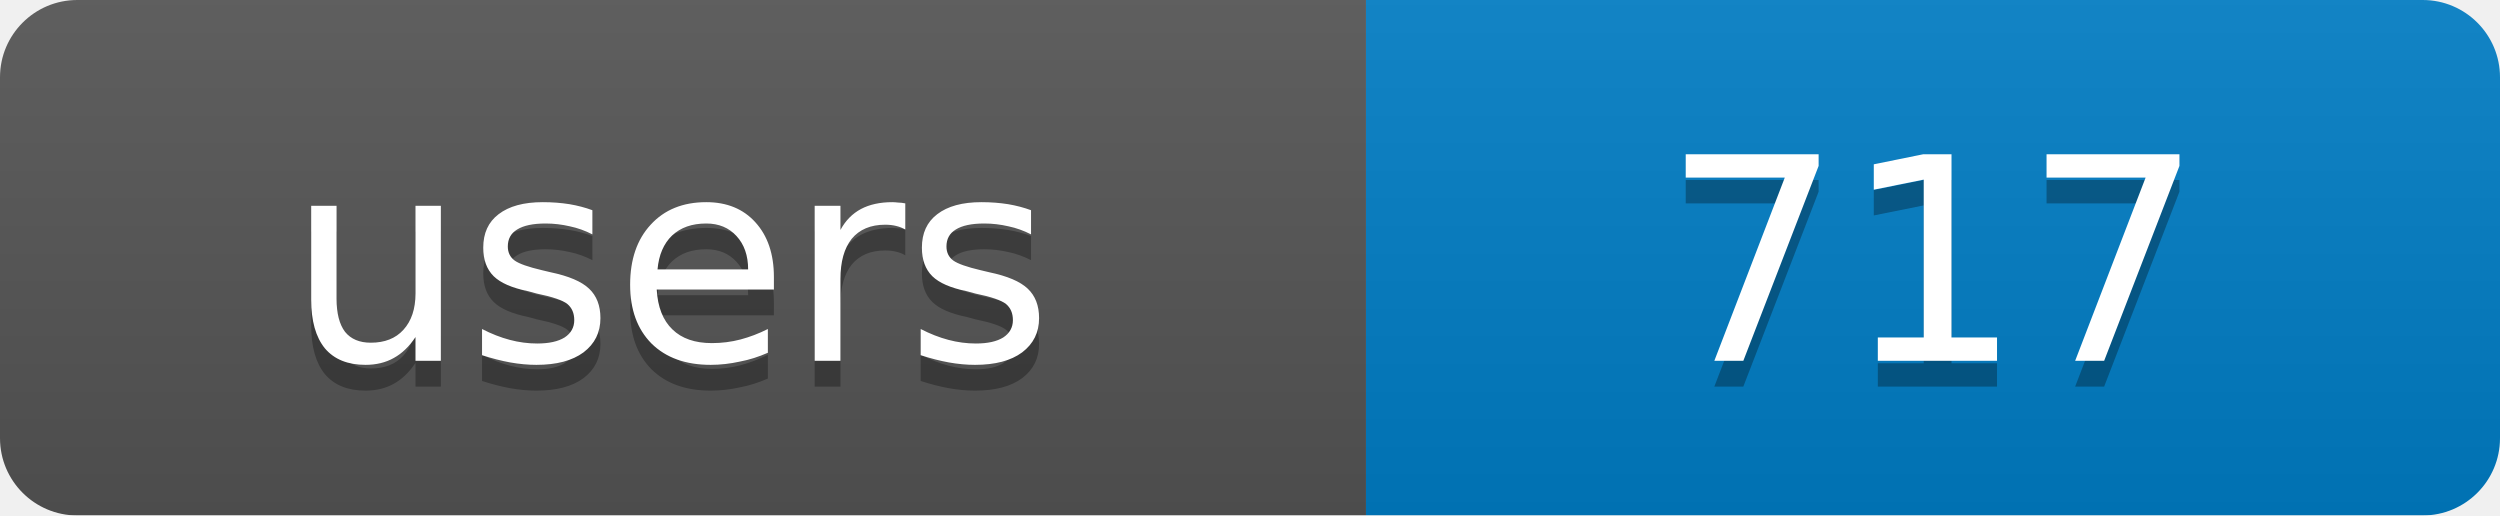
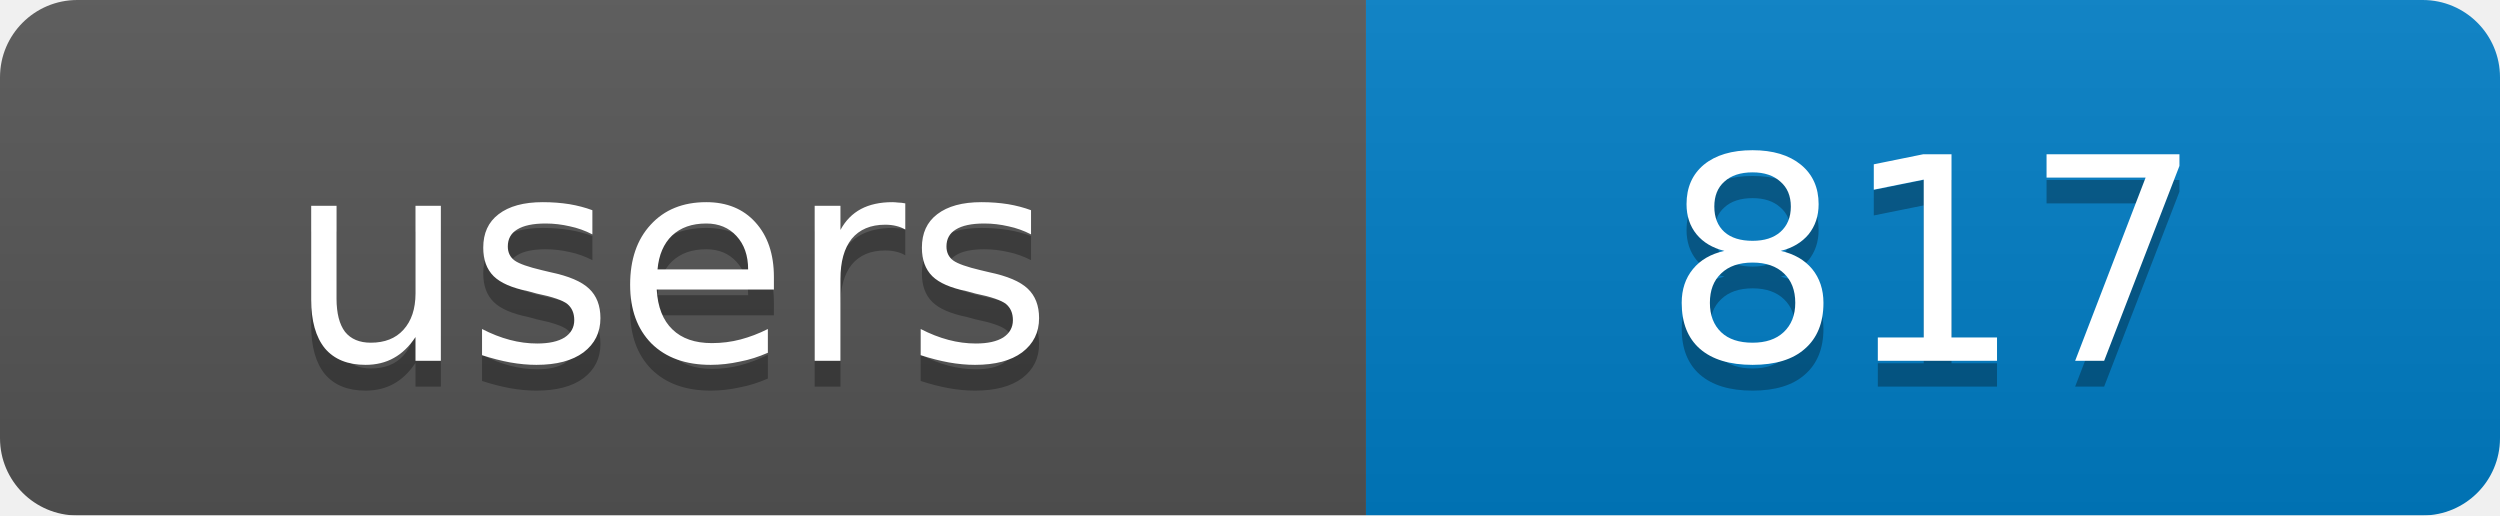
<svg xmlns="http://www.w3.org/2000/svg" width="97" height="20">
  <linearGradient id="b" x2="0" y2="100%">
    <stop offset="0" stop-color="#bbb" stop-opacity=".1" />
    <stop offset="1" stop-opacity=".1" />
  </linearGradient>
  <mask id="a">
    <rect width="97" height="20" rx="3" fill="#fff" />
  </mask>
  <g mask="url(#a)">
    <rect width="53" height="20" fill="#555" />
    <rect x="53" width="44" height="20" fill="#007ec6" />
    <rect width="97" height="20" fill="url(#b)" />
  </g>
  <g fill="#fff" text-anchor="middle" font-family="DejaVu Sans,Verdana,Geneva,sans-serif" font-size="11">
    <text x="26" y="15" fill="#010101" fill-opacity=".3">users</text>
-     <text x="75" y="15" fill="#010101" fill-opacity=".3">717</text>
+     <text x="75" y="15" fill="#010101" fill-opacity=".3">817</text>
    <text x="26" y="14">users</text>
-     <text x="75" y="14">717</text>
+     <text x="75" y="14">817</text>
  </g>
</svg>
